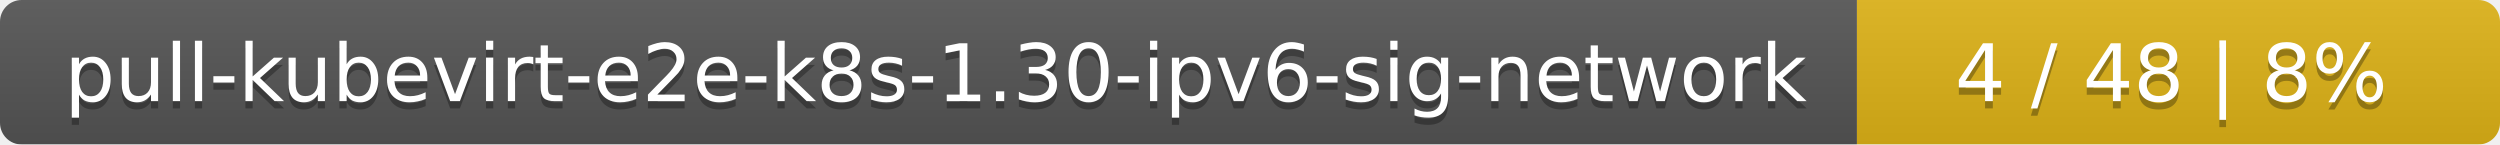
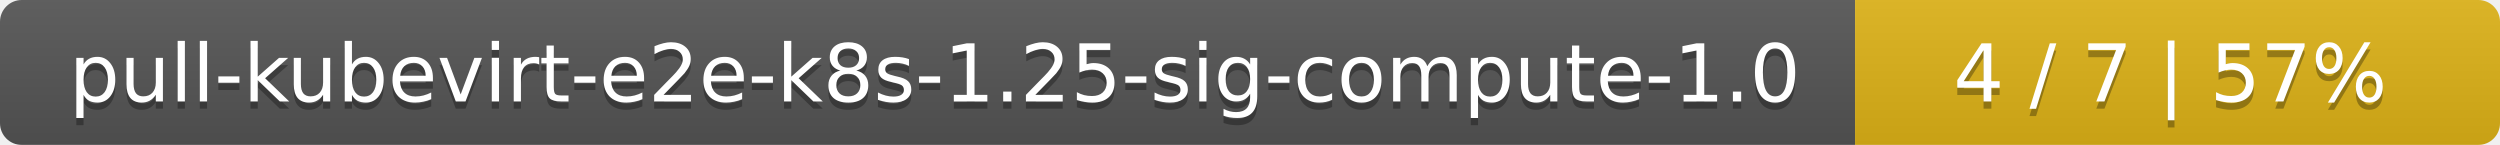
- <svg xmlns="http://www.w3.org/2000/svg" width="346" height="20">
+ <svg xmlns="http://www.w3.org/2000/svg" width="345" height="20">
  <linearGradient id="smooth" x2="0" y2="100%">
    <stop offset="0" stop-color="#bbb" stop-opacity=".1" />
    <stop offset="1" stop-opacity=".1" />
  </linearGradient>
  <mask id="round">
-     <rect width="346" height="20" rx="3" fill="#fff" />
+     <rect width="345" height="20" rx="3" fill="#fff" />
  </mask>
  <g mask="url(#round)">
-     <rect width="257" height="20" fill="#555" />
-     <rect x="257" width="89" height="20" fill="#dfb317" />
-     <rect width="346" height="20" fill="url(#smooth)" />
+     <rect width="256" height="20" fill="#555" />
+     <rect x="256" width="89" height="20" fill="#dfb317" />
+     <rect width="345" height="20" fill="url(#smooth)" />
  </g>
  <g fill="#fff" text-anchor="middle" font-family="DejaVu Sans,Verdana,Geneva,sans-serif" font-size="11">
-     <text x="129.5" y="15" fill="#010101" fill-opacity=".3">pull-kubevirt-e2e-k8s-1.30-ipv6-sig-network</text>
-     <text x="129.5" y="14">pull-kubevirt-e2e-k8s-1.30-ipv6-sig-network</text>
-     <text x="300.5" y="15" fill="#010101" fill-opacity=".3">4 / 48    |    8%</text>
-     <text x="300.5" y="14">4 / 48    |    8%</text>
+     <text x="129" y="15" fill="#010101" fill-opacity=".3">pull-kubevirt-e2e-k8s-1.25-sig-compute-1.0</text>
+     <text x="129" y="14">pull-kubevirt-e2e-k8s-1.25-sig-compute-1.0</text>
+     <text x="299.5" y="15" fill="#010101" fill-opacity=".3">4 / 7    |    57%</text>
+     <text x="299.5" y="14">4 / 7    |    57%</text>
  </g>
</svg>
